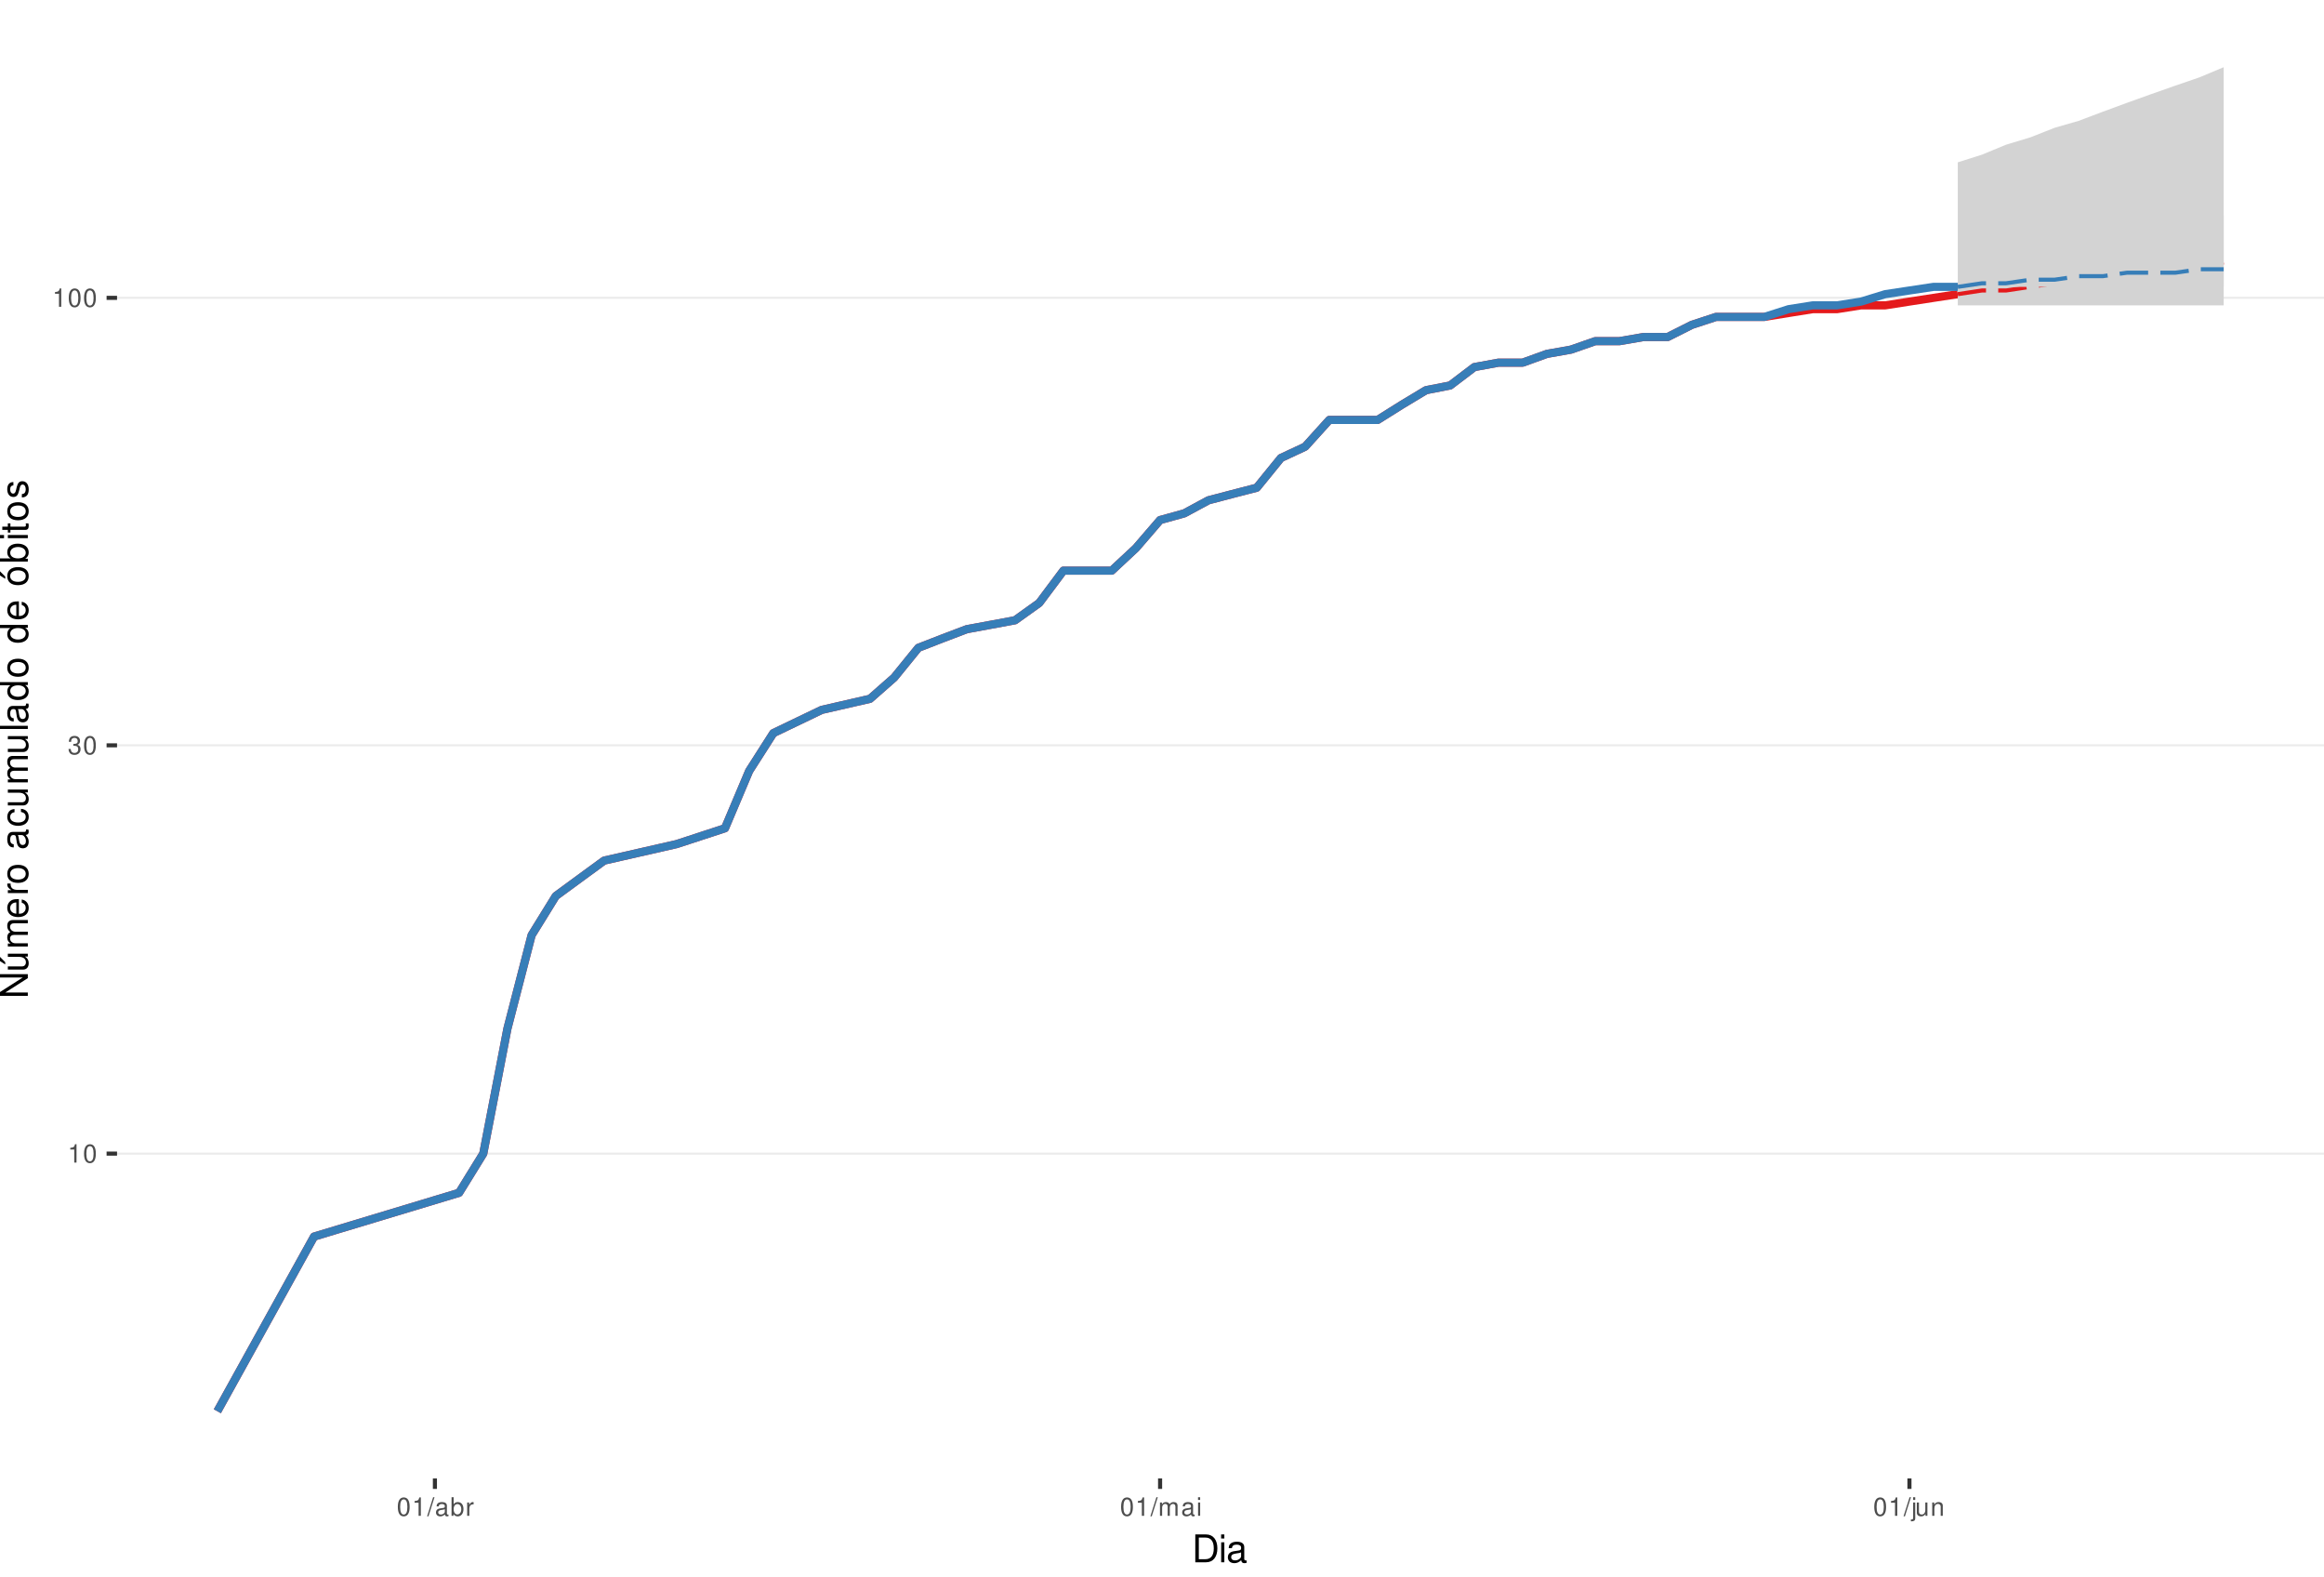
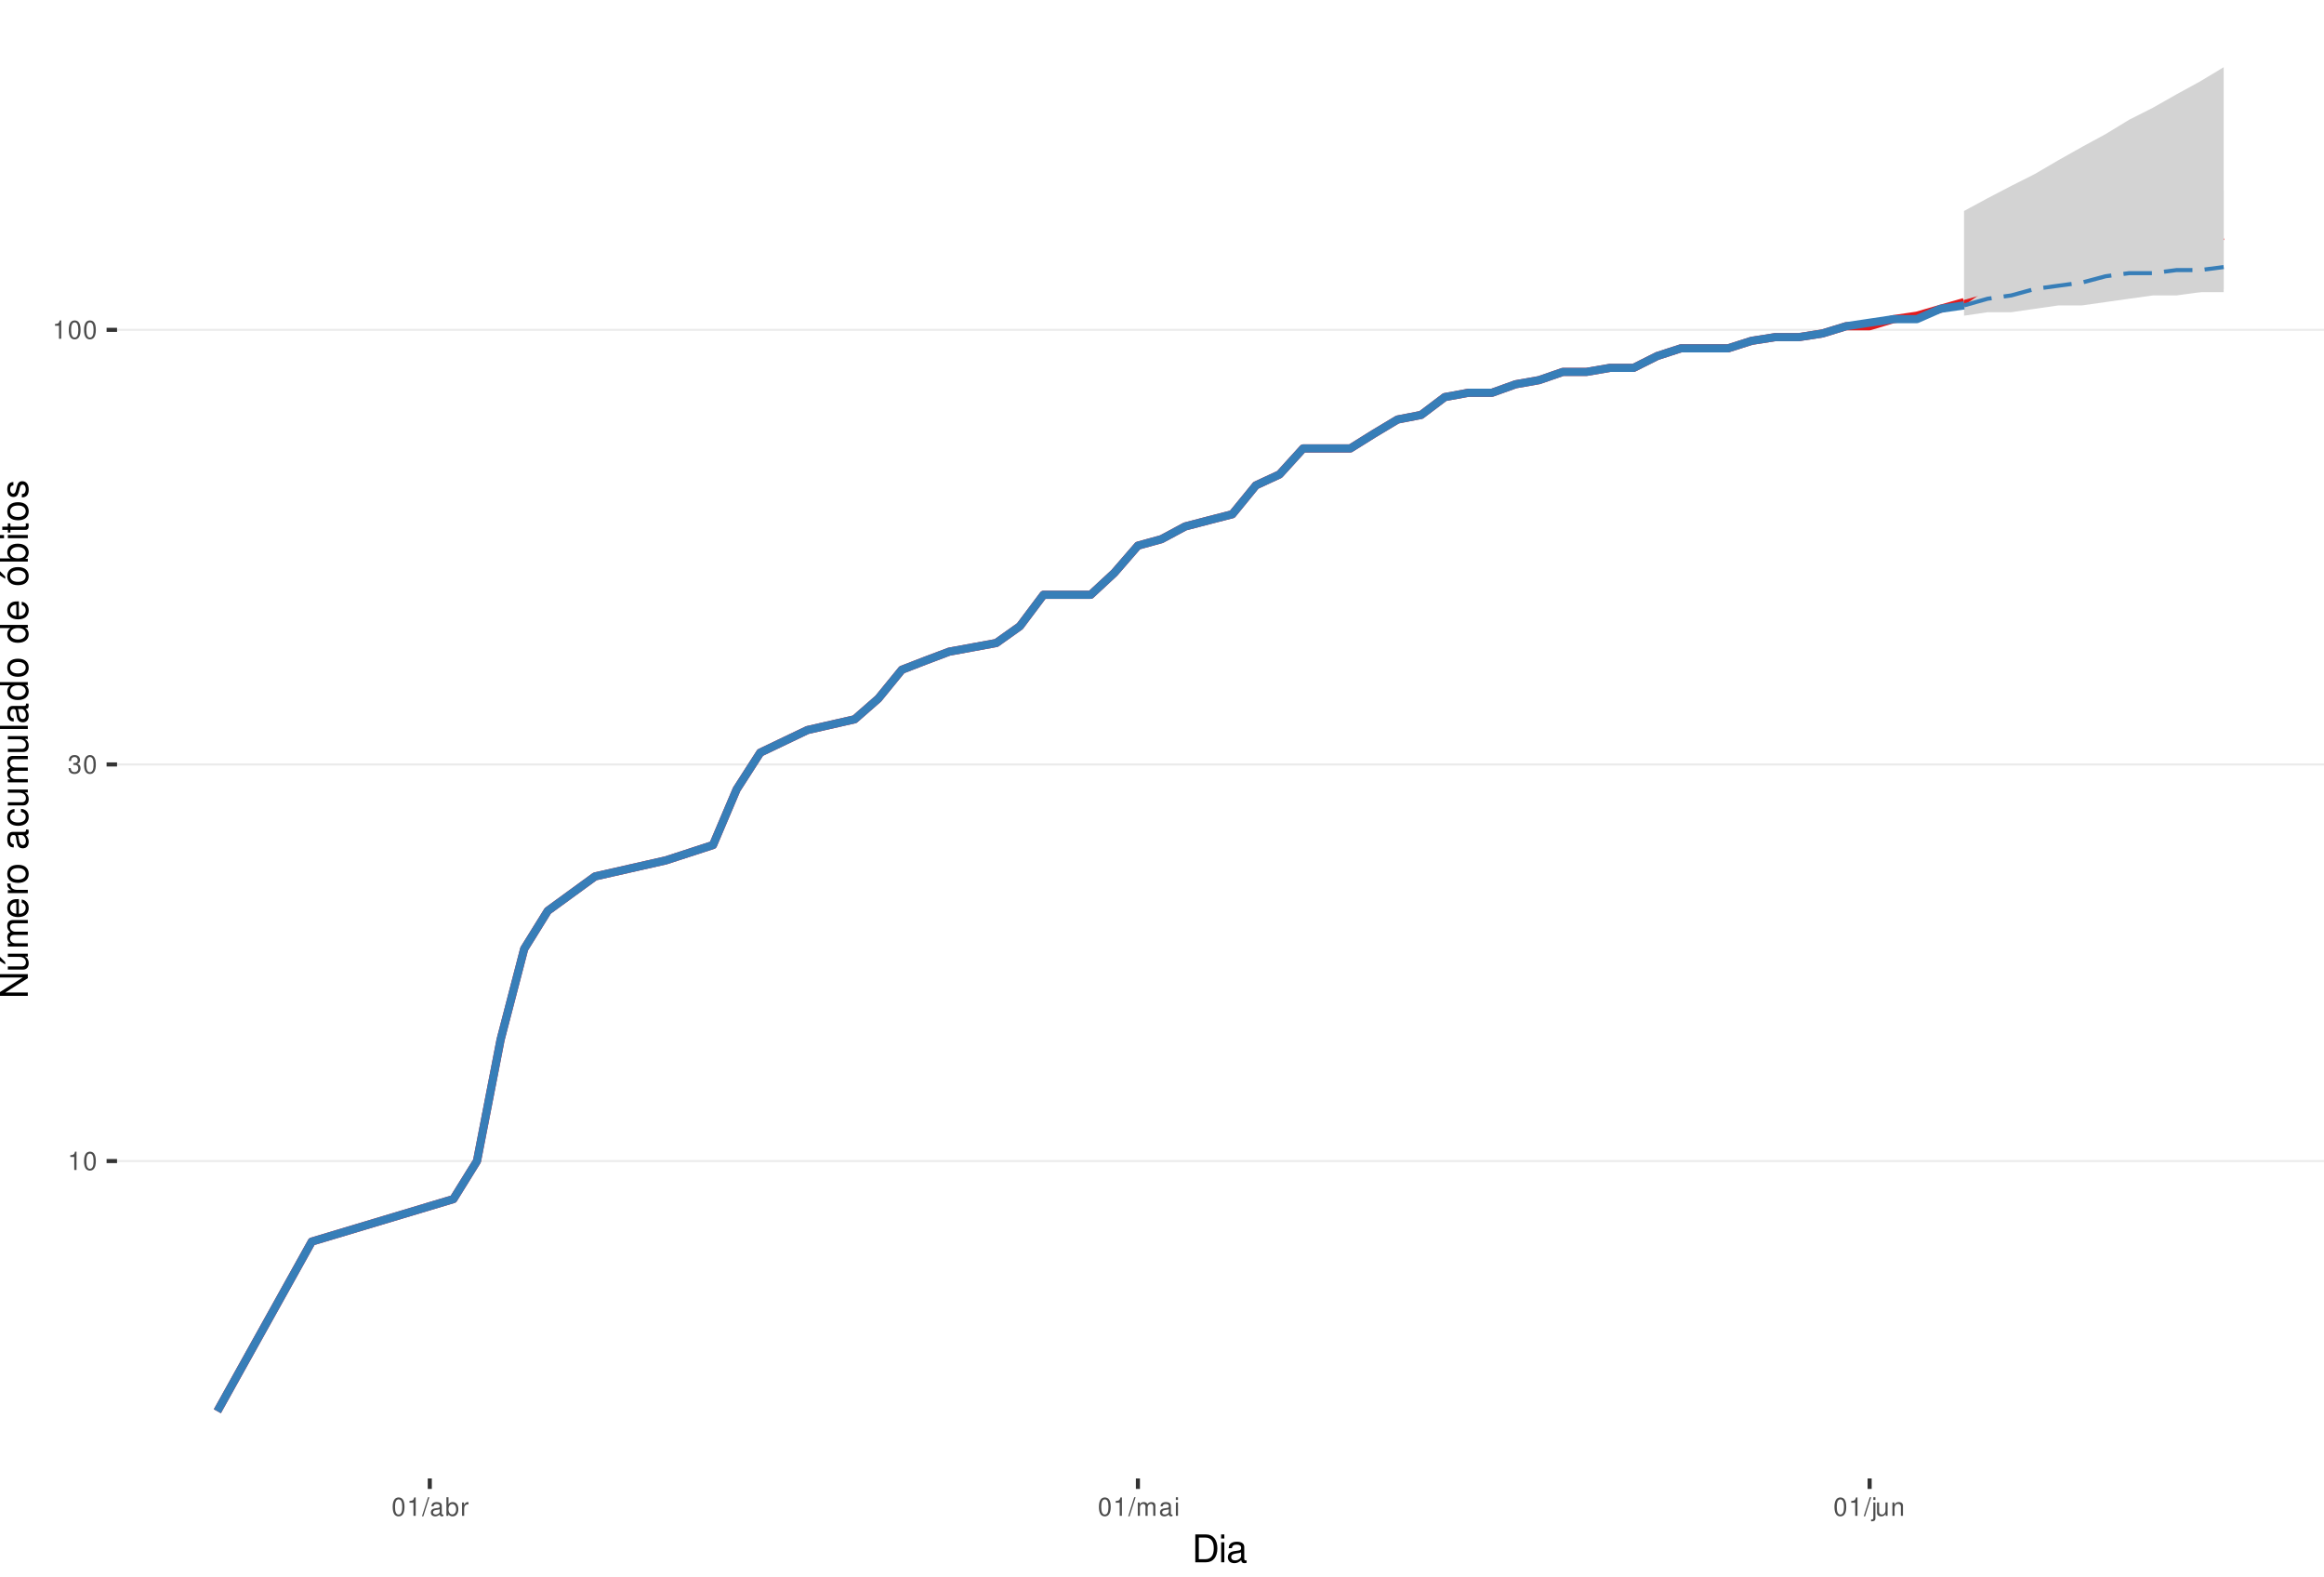
<svg xmlns="http://www.w3.org/2000/svg" xmlns:xlink="http://www.w3.org/1999/xlink" width="609pt" height="413pt" viewBox="0 0 609 413" version="1.1">
  <defs>
    <g>
      <symbol overflow="visible" id="glyph0-0">
        <path style="stroke:none;" d="" />
      </symbol>
      <symbol overflow="visible" id="glyph0-1">
        <path style="stroke:none;" d="M 1.719 -3.422 L 1.719 0 L 2.312 0 L 2.312 -4.812 L 1.922 -4.812 C 1.719 -4.078 1.578 -3.969 0.672 -3.859 L 0.672 -3.422 Z M 1.719 -3.422 " />
      </symbol>
      <symbol overflow="visible" id="glyph0-2">
        <path style="stroke:none;" d="M 1.828 -4.812 C 1.391 -4.812 0.984 -4.609 0.75 -4.281 C 0.438 -3.859 0.281 -3.219 0.281 -2.328 C 0.281 -0.703 0.812 0.156 1.828 0.156 C 2.828 0.156 3.375 -0.703 3.375 -2.297 C 3.375 -3.219 3.234 -3.844 2.922 -4.281 C 2.672 -4.625 2.281 -4.812 1.828 -4.812 Z M 1.828 -4.297 C 2.469 -4.297 2.781 -3.641 2.781 -2.344 C 2.781 -0.969 2.469 -0.328 1.812 -0.328 C 1.203 -0.328 0.891 -1 0.891 -2.328 C 0.891 -3.641 1.203 -4.297 1.828 -4.297 Z M 1.828 -4.297 " />
      </symbol>
      <symbol overflow="visible" id="glyph0-3">
        <path style="stroke:none;" d="M 1.469 -2.219 L 1.797 -2.219 C 2.422 -2.219 2.766 -1.922 2.766 -1.344 C 2.766 -0.734 2.406 -0.359 1.797 -0.359 C 1.156 -0.359 0.844 -0.688 0.797 -1.391 L 0.219 -1.391 C 0.234 -1.016 0.312 -0.766 0.422 -0.547 C 0.672 -0.078 1.125 0.156 1.766 0.156 C 2.75 0.156 3.375 -0.438 3.375 -1.344 C 3.375 -1.953 3.141 -2.297 2.562 -2.484 C 3.016 -2.672 3.234 -3 3.234 -3.484 C 3.234 -4.312 2.688 -4.812 1.797 -4.812 C 0.844 -4.812 0.328 -4.281 0.312 -3.266 L 0.906 -3.266 C 0.906 -3.547 0.938 -3.719 1 -3.875 C 1.141 -4.141 1.438 -4.297 1.797 -4.297 C 2.312 -4.297 2.625 -3.984 2.625 -3.469 C 2.625 -3.125 2.516 -2.922 2.25 -2.812 C 2.094 -2.75 1.875 -2.719 1.469 -2.703 Z M 1.469 -2.219 " />
      </symbol>
      <symbol overflow="visible" id="glyph0-4">
        <path style="stroke:none;" d="M 1.531 -4.859 L -0.047 0.141 L 0.312 0.141 L 1.891 -4.859 Z M 1.531 -4.859 " />
      </symbol>
      <symbol overflow="visible" id="glyph0-5">
        <path style="stroke:none;" d="M 3.562 -0.328 C 3.5 -0.312 3.469 -0.312 3.438 -0.312 C 3.25 -0.312 3.141 -0.406 3.141 -0.578 L 3.141 -2.641 C 3.141 -3.25 2.688 -3.594 1.828 -3.594 C 1.312 -3.594 0.906 -3.438 0.672 -3.188 C 0.516 -3 0.453 -2.797 0.438 -2.453 L 0.984 -2.453 C 1.031 -2.875 1.297 -3.078 1.812 -3.078 C 2.312 -3.078 2.594 -2.891 2.594 -2.562 L 2.594 -2.406 C 2.578 -2.172 2.469 -2.078 2.016 -2.031 C 1.219 -1.922 1.109 -1.891 0.891 -1.812 C 0.484 -1.641 0.281 -1.328 0.281 -0.875 C 0.281 -0.25 0.719 0.156 1.422 0.156 C 1.859 0.156 2.219 0 2.609 -0.359 C 2.656 0 2.828 0.156 3.188 0.156 C 3.297 0.156 3.375 0.141 3.562 0.094 Z M 2.594 -1.094 C 2.594 -0.906 2.531 -0.797 2.375 -0.641 C 2.141 -0.438 1.875 -0.328 1.547 -0.328 C 1.109 -0.328 0.859 -0.547 0.859 -0.891 C 0.859 -1.266 1.094 -1.438 1.703 -1.531 C 2.297 -1.609 2.406 -1.641 2.594 -1.719 Z M 2.594 -1.094 " />
      </symbol>
      <symbol overflow="visible" id="glyph0-6">
        <path style="stroke:none;" d="M 0.359 -4.859 L 0.359 0 L 0.859 0 L 0.859 -0.453 C 1.125 -0.047 1.484 0.156 1.969 0.156 C 2.875 0.156 3.484 -0.594 3.484 -1.75 C 3.484 -2.891 2.922 -3.594 1.984 -3.594 C 1.516 -3.594 1.172 -3.406 0.906 -3.016 L 0.906 -4.859 Z M 1.891 -3.062 C 2.5 -3.062 2.906 -2.531 2.906 -1.703 C 2.906 -0.906 2.484 -0.359 1.891 -0.359 C 1.297 -0.359 0.906 -0.906 0.906 -1.719 C 0.906 -2.531 1.297 -3.062 1.891 -3.062 Z M 1.891 -3.062 " />
      </symbol>
      <symbol overflow="visible" id="glyph0-7">
        <path style="stroke:none;" d="M 0.453 -3.484 L 0.453 0 L 1.016 0 L 1.016 -1.812 C 1.031 -2.656 1.375 -3.016 2.141 -3 L 2.141 -3.562 C 2.047 -3.578 1.984 -3.594 1.922 -3.594 C 1.562 -3.594 1.297 -3.375 0.969 -2.859 L 0.969 -3.484 Z M 0.453 -3.484 " />
      </symbol>
      <symbol overflow="visible" id="glyph0-8">
        <path style="stroke:none;" d="M 0.469 -3.484 L 0.469 0 L 1.031 0 L 1.031 -2.188 C 1.031 -2.703 1.391 -3.109 1.844 -3.109 C 2.25 -3.109 2.484 -2.844 2.484 -2.406 L 2.484 0 L 3.047 0 L 3.047 -2.188 C 3.047 -2.703 3.422 -3.109 3.875 -3.109 C 4.266 -3.109 4.516 -2.844 4.516 -2.406 L 4.516 0 L 5.078 0 L 5.078 -2.609 C 5.078 -3.234 4.719 -3.594 4.062 -3.594 C 3.594 -3.594 3.312 -3.453 2.984 -3.062 C 2.781 -3.422 2.5 -3.594 2.047 -3.594 C 1.578 -3.594 1.266 -3.422 0.984 -3 L 0.984 -3.484 Z M 0.469 -3.484 " />
      </symbol>
      <symbol overflow="visible" id="glyph0-9">
        <path style="stroke:none;" d="M 1 -3.484 L 0.453 -3.484 L 0.453 0 L 1 0 Z M 1 -4.859 L 0.438 -4.859 L 0.438 -4.156 L 1 -4.156 Z M 1 -4.859 " />
      </symbol>
      <symbol overflow="visible" id="glyph0-10">
        <path style="stroke:none;" d="M 0.469 -3.484 L 0.469 0.5 C 0.469 0.859 0.359 0.969 0.016 0.969 C -0.031 0.969 -0.047 0.969 -0.125 0.953 L -0.125 1.438 C -0.047 1.438 -0.016 1.453 0.062 1.453 C 0.688 1.453 1.016 1.203 1.016 0.719 L 1.016 -3.484 Z M 1.016 -4.859 L 0.469 -4.859 L 0.469 -4.156 L 1.016 -4.156 Z M 1.016 -4.859 " />
      </symbol>
      <symbol overflow="visible" id="glyph0-11">
        <path style="stroke:none;" d="M 3.203 0 L 3.203 -3.484 L 2.656 -3.484 L 2.656 -1.516 C 2.656 -0.797 2.281 -0.328 1.703 -0.328 C 1.266 -0.328 0.984 -0.594 0.984 -1.016 L 0.984 -3.484 L 0.438 -3.484 L 0.438 -0.797 C 0.438 -0.219 0.859 0.156 1.547 0.156 C 2.062 0.156 2.391 -0.031 2.703 -0.484 L 2.703 0 Z M 3.203 0 " />
      </symbol>
      <symbol overflow="visible" id="glyph0-12">
        <path style="stroke:none;" d="M 0.469 -3.484 L 0.469 0 L 1.031 0 L 1.031 -1.922 C 1.031 -2.641 1.391 -3.109 1.969 -3.109 C 2.406 -3.109 2.688 -2.828 2.688 -2.422 L 2.688 0 L 3.234 0 L 3.234 -2.641 C 3.234 -3.219 2.812 -3.594 2.141 -3.594 C 1.625 -3.594 1.281 -3.391 0.984 -2.906 L 0.984 -3.484 Z M 0.469 -3.484 " />
      </symbol>
      <symbol overflow="visible" id="glyph1-0">
        <path style="stroke:none;" d="" />
      </symbol>
      <symbol overflow="visible" id="glyph1-1">
        <path style="stroke:none;" d="M 0.891 0 L 3.703 0 C 5.547 0 6.672 -1.375 6.672 -3.656 C 6.672 -5.906 5.547 -7.297 3.703 -7.297 L 0.891 -7.297 Z M 1.812 -0.812 L 1.812 -6.469 L 3.547 -6.469 C 4.984 -6.469 5.734 -5.5 5.734 -3.641 C 5.734 -1.797 4.984 -0.812 3.547 -0.812 Z M 1.812 -0.812 " />
      </symbol>
      <symbol overflow="visible" id="glyph1-2">
        <path style="stroke:none;" d="M 1.5 -5.234 L 0.672 -5.234 L 0.672 0 L 1.5 0 Z M 1.5 -7.297 L 0.656 -7.297 L 0.656 -6.234 L 1.5 -6.234 Z M 1.5 -7.297 " />
      </symbol>
      <symbol overflow="visible" id="glyph1-3">
        <path style="stroke:none;" d="M 5.344 -0.484 C 5.266 -0.469 5.219 -0.469 5.172 -0.469 C 4.875 -0.469 4.719 -0.625 4.719 -0.875 L 4.719 -3.953 C 4.719 -4.891 4.047 -5.391 2.75 -5.391 C 1.984 -5.391 1.375 -5.172 1.016 -4.781 C 0.766 -4.516 0.672 -4.203 0.656 -3.688 L 1.484 -3.688 C 1.562 -4.328 1.938 -4.625 2.719 -4.625 C 3.484 -4.625 3.891 -4.344 3.891 -3.844 L 3.891 -3.625 C 3.875 -3.266 3.703 -3.125 3.016 -3.047 C 1.844 -2.891 1.656 -2.844 1.344 -2.719 C 0.734 -2.453 0.422 -2 0.422 -1.312 C 0.422 -0.375 1.078 0.234 2.141 0.234 C 2.797 0.234 3.328 0 3.922 -0.547 C 3.984 0 4.234 0.234 4.781 0.234 C 4.953 0.234 5.062 0.203 5.344 0.141 Z M 3.891 -1.656 C 3.891 -1.375 3.812 -1.203 3.562 -0.969 C 3.219 -0.656 2.812 -0.5 2.312 -0.5 C 1.672 -0.5 1.297 -0.812 1.297 -1.344 C 1.297 -1.891 1.656 -2.172 2.547 -2.297 C 3.438 -2.422 3.609 -2.453 3.891 -2.594 Z M 3.891 -1.656 " />
      </symbol>
      <symbol overflow="visible" id="glyph2-0">
        <path style="stroke:none;" d="" />
      </symbol>
      <symbol overflow="visible" id="glyph2-1">
        <path style="stroke:none;" d="M -7.297 -6.453 L -7.297 -5.578 L -1.328 -5.578 L -7.297 -1.766 L -7.297 -0.766 L 0 -0.766 L 0 -1.641 L -5.906 -1.641 L 0 -5.406 L 0 -6.453 Z M -7.297 -6.453 " />
      </symbol>
      <symbol overflow="visible" id="glyph2-2">
        <path style="stroke:none;" d="M 0 -4.812 L -5.234 -4.812 L -5.234 -3.984 L -2.266 -3.984 C -1.203 -3.984 -0.5 -3.438 -0.5 -2.562 C -0.5 -1.906 -0.906 -1.484 -1.531 -1.484 L -5.234 -1.484 L -5.234 -0.656 L -1.203 -0.656 C -0.328 -0.656 0.234 -1.297 0.234 -2.312 C 0.234 -3.094 -0.047 -3.578 -0.734 -4.062 L 0 -4.062 Z M -7.406 -2.953 L -5.922 -2 L -5.922 -2.594 L -7.406 -4.094 Z M -7.406 -2.953 " />
      </symbol>
      <symbol overflow="visible" id="glyph2-3">
        <path style="stroke:none;" d="M -5.234 -0.703 L 0 -0.703 L 0 -1.547 L -3.297 -1.547 C -4.047 -1.547 -4.656 -2.094 -4.656 -2.766 C -4.656 -3.391 -4.281 -3.734 -3.609 -3.734 L 0 -3.734 L 0 -4.578 L -3.297 -4.578 C -4.047 -4.578 -4.656 -5.125 -4.656 -5.812 C -4.656 -6.422 -4.266 -6.781 -3.609 -6.781 L 0 -6.781 L 0 -7.625 L -3.938 -7.625 C -4.875 -7.625 -5.391 -7.078 -5.391 -6.094 C -5.391 -5.406 -5.188 -4.984 -4.594 -4.484 C -5.156 -4.188 -5.391 -3.766 -5.391 -3.078 C -5.391 -2.375 -5.125 -1.906 -4.5 -1.469 L -5.234 -1.469 Z M -5.234 -0.703 " />
      </symbol>
      <symbol overflow="visible" id="glyph2-4">
        <path style="stroke:none;" d="M -2.344 -5.125 C -3.141 -5.125 -3.625 -5.062 -4.016 -4.922 C -4.875 -4.578 -5.391 -3.781 -5.391 -2.797 C -5.391 -1.344 -4.281 -0.406 -2.547 -0.406 C -0.812 -0.406 0.234 -1.297 0.234 -2.781 C 0.234 -3.984 -0.453 -4.812 -1.594 -5.016 L -1.594 -4.188 C -0.906 -3.953 -0.547 -3.484 -0.547 -2.812 C -0.547 -2.281 -0.781 -1.828 -1.219 -1.547 C -1.516 -1.344 -1.812 -1.281 -2.344 -1.266 Z M -3.016 -1.297 C -3.984 -1.359 -4.625 -1.953 -4.625 -2.797 C -4.625 -3.641 -3.953 -4.234 -3.016 -4.234 Z M -3.016 -1.297 " />
      </symbol>
      <symbol overflow="visible" id="glyph2-5">
        <path style="stroke:none;" d="M -5.234 -0.688 L 0 -0.688 L 0 -1.531 L -2.719 -1.531 C -3.984 -1.547 -4.547 -2.062 -4.516 -3.203 L -5.359 -3.203 C -5.375 -3.062 -5.391 -2.984 -5.391 -2.891 C -5.391 -2.344 -5.062 -1.938 -4.297 -1.453 L -5.234 -1.453 Z M -5.234 -0.688 " />
      </symbol>
      <symbol overflow="visible" id="glyph2-6">
        <path style="stroke:none;" d="M -5.391 -2.719 C -5.391 -1.234 -4.344 -0.359 -2.578 -0.359 C -0.812 -0.359 0.234 -1.234 0.234 -2.734 C 0.234 -4.203 -0.812 -5.094 -2.547 -5.094 C -4.359 -5.094 -5.391 -4.234 -5.391 -2.719 Z M -4.625 -2.734 C -4.625 -3.672 -3.844 -4.234 -2.547 -4.234 C -1.312 -4.234 -0.547 -3.656 -0.547 -2.734 C -0.547 -1.797 -1.312 -1.234 -2.578 -1.234 C -3.844 -1.234 -4.625 -1.797 -4.625 -2.734 Z M -4.625 -2.734 " />
      </symbol>
      <symbol overflow="visible" id="glyph2-7">
        <path style="stroke:none;" d="" />
      </symbol>
      <symbol overflow="visible" id="glyph2-8">
        <path style="stroke:none;" d="M -0.484 -5.344 C -0.469 -5.266 -0.469 -5.219 -0.469 -5.172 C -0.469 -4.875 -0.625 -4.719 -0.875 -4.719 L -3.953 -4.719 C -4.891 -4.719 -5.391 -4.047 -5.391 -2.75 C -5.391 -1.984 -5.172 -1.375 -4.781 -1.016 C -4.516 -0.766 -4.203 -0.672 -3.688 -0.656 L -3.688 -1.484 C -4.328 -1.562 -4.625 -1.938 -4.625 -2.719 C -4.625 -3.484 -4.344 -3.891 -3.844 -3.891 L -3.625 -3.891 C -3.266 -3.875 -3.125 -3.703 -3.047 -3.016 C -2.891 -1.844 -2.844 -1.656 -2.719 -1.344 C -2.453 -0.734 -2 -0.422 -1.312 -0.422 C -0.375 -0.422 0.234 -1.078 0.234 -2.141 C 0.234 -2.797 0 -3.328 -0.547 -3.922 C 0 -3.984 0.234 -4.234 0.234 -4.781 C 0.234 -4.953 0.203 -5.062 0.141 -5.344 Z M -1.656 -3.891 C -1.375 -3.891 -1.203 -3.812 -0.969 -3.562 C -0.656 -3.219 -0.5 -2.812 -0.5 -2.312 C -0.5 -1.672 -0.812 -1.297 -1.344 -1.297 C -1.891 -1.297 -2.172 -1.656 -2.297 -2.547 C -2.422 -3.438 -2.453 -3.609 -2.594 -3.891 Z M -1.656 -3.891 " />
      </symbol>
      <symbol overflow="visible" id="glyph2-9">
        <path style="stroke:none;" d="M -3.484 -4.703 C -3.984 -4.672 -4.312 -4.562 -4.609 -4.359 C -5.094 -4 -5.391 -3.375 -5.391 -2.641 C -5.391 -1.219 -4.266 -0.312 -2.531 -0.312 C -0.844 -0.312 0.234 -1.203 0.234 -2.625 C 0.234 -3.875 -0.516 -4.672 -1.797 -4.766 L -1.797 -3.938 C -0.953 -3.797 -0.547 -3.359 -0.547 -2.656 C -0.547 -1.734 -1.297 -1.188 -2.531 -1.188 C -3.844 -1.188 -4.625 -1.719 -4.625 -2.625 C -4.625 -3.328 -4.203 -3.766 -3.484 -3.875 Z M -3.484 -4.703 " />
      </symbol>
      <symbol overflow="visible" id="glyph2-10">
        <path style="stroke:none;" d="M 0 -4.812 L -5.234 -4.812 L -5.234 -3.984 L -2.266 -3.984 C -1.203 -3.984 -0.5 -3.438 -0.5 -2.562 C -0.5 -1.906 -0.906 -1.484 -1.531 -1.484 L -5.234 -1.484 L -5.234 -0.656 L -1.203 -0.656 C -0.328 -0.656 0.234 -1.297 0.234 -2.312 C 0.234 -3.094 -0.047 -3.578 -0.734 -4.062 L 0 -4.062 Z M 0 -4.812 " />
      </symbol>
      <symbol overflow="visible" id="glyph2-11">
        <path style="stroke:none;" d="M -7.297 -1.516 L -7.297 -0.688 L 0 -0.688 L 0 -1.516 Z M -7.297 -1.516 " />
      </symbol>
      <symbol overflow="visible" id="glyph2-12">
        <path style="stroke:none;" d="M -7.297 -4.953 L -7.297 -4.125 L -4.578 -4.125 C -5.109 -3.766 -5.391 -3.203 -5.391 -2.516 C -5.391 -1.156 -4.297 -0.266 -2.625 -0.266 C -0.859 -0.266 0.234 -1.125 0.234 -2.547 C 0.234 -3.266 -0.047 -3.766 -0.688 -4.203 L 0 -4.203 L 0 -4.953 Z M -4.609 -2.656 C -4.609 -3.547 -3.812 -4.125 -2.562 -4.125 C -1.344 -4.125 -0.547 -3.547 -0.547 -2.656 C -0.547 -1.734 -1.359 -1.125 -2.578 -1.125 C -3.797 -1.125 -4.609 -1.734 -4.609 -2.656 Z M -4.609 -2.656 " />
      </symbol>
      <symbol overflow="visible" id="glyph2-13">
        <path style="stroke:none;" d="M -5.391 -2.719 C -5.391 -1.234 -4.344 -0.359 -2.578 -0.359 C -0.812 -0.359 0.234 -1.234 0.234 -2.734 C 0.234 -4.203 -0.812 -5.094 -2.547 -5.094 C -4.359 -5.094 -5.391 -4.234 -5.391 -2.719 Z M -4.625 -2.734 C -4.625 -3.672 -3.844 -4.234 -2.547 -4.234 C -1.312 -4.234 -0.547 -3.656 -0.547 -2.734 C -0.547 -1.797 -1.312 -1.234 -2.578 -1.234 C -3.844 -1.234 -4.625 -1.797 -4.625 -2.734 Z M -7.406 -2.984 L -5.922 -2.016 L -5.922 -2.625 L -7.406 -4.109 Z M -7.406 -2.984 " />
      </symbol>
      <symbol overflow="visible" id="glyph2-14">
        <path style="stroke:none;" d="M -7.297 -0.547 L 0 -0.547 L 0 -1.297 L -0.672 -1.297 C -0.062 -1.688 0.234 -2.219 0.234 -2.953 C 0.234 -4.328 -0.906 -5.234 -2.641 -5.234 C -4.344 -5.234 -5.391 -4.375 -5.391 -2.984 C -5.391 -2.266 -5.125 -1.766 -4.531 -1.375 L -7.297 -1.375 Z M -4.609 -2.828 C -4.609 -3.766 -3.797 -4.359 -2.547 -4.359 C -1.359 -4.359 -0.547 -3.734 -0.547 -2.828 C -0.547 -1.938 -1.344 -1.375 -2.578 -1.375 C -3.812 -1.375 -4.609 -1.938 -4.609 -2.828 Z M -4.609 -2.828 " />
      </symbol>
      <symbol overflow="visible" id="glyph2-15">
        <path style="stroke:none;" d="M -5.234 -1.5 L -5.234 -0.672 L 0 -0.672 L 0 -1.5 Z M -7.297 -1.5 L -7.297 -0.656 L -6.234 -0.656 L -6.234 -1.5 Z M -7.297 -1.5 " />
      </symbol>
      <symbol overflow="visible" id="glyph2-16">
        <path style="stroke:none;" d="M -5.234 -2.547 L -5.234 -1.688 L -6.688 -1.688 L -6.688 -0.844 L -5.234 -0.844 L -5.234 -0.141 L -4.562 -0.141 L -4.562 -0.844 L -0.594 -0.844 C -0.062 -0.844 0.234 -1.203 0.234 -1.859 C 0.234 -2.078 0.203 -2.266 0.156 -2.547 L -0.547 -2.547 C -0.516 -2.422 -0.5 -2.312 -0.5 -2.141 C -0.5 -1.781 -0.594 -1.688 -0.969 -1.688 L -4.562 -1.688 L -4.562 -2.547 Z M -5.234 -2.547 " />
      </symbol>
      <symbol overflow="visible" id="glyph2-17">
        <path style="stroke:none;" d="M -3.781 -4.375 C -4.812 -4.375 -5.391 -3.688 -5.391 -2.484 C -5.391 -1.266 -4.766 -0.469 -3.797 -0.469 C -2.969 -0.469 -2.578 -0.891 -2.281 -2.125 L -2.094 -2.906 C -1.953 -3.484 -1.734 -3.719 -1.375 -3.719 C -0.875 -3.719 -0.547 -3.234 -0.547 -2.5 C -0.547 -2.047 -0.672 -1.672 -0.891 -1.453 C -1.047 -1.328 -1.188 -1.266 -1.562 -1.219 L -1.562 -0.344 C -0.344 -0.375 0.234 -1.062 0.234 -2.438 C 0.234 -3.75 -0.422 -4.594 -1.438 -4.594 C -2.203 -4.594 -2.641 -4.156 -2.891 -3.109 L -3.078 -2.312 C -3.234 -1.625 -3.453 -1.344 -3.828 -1.344 C -4.312 -1.344 -4.625 -1.766 -4.625 -2.453 C -4.625 -3.125 -4.328 -3.484 -3.781 -3.5 Z M -3.781 -4.375 " />
      </symbol>
    </g>
    <clipPath id="clip1">
      <path d="M 30.672 0 L 609 0 L 609 387.328 L 30.672 387.328 Z M 30.672 0 " />
    </clipPath>
    <clipPath id="clip2">
-       <path d="M 30.672 301 L 609 301 L 609 303 L 30.672 303 Z M 30.672 301 " />
+       <path d="M 30.672 303 L 609 303 L 609 305 L 30.672 305 Z M 30.672 303 " />
    </clipPath>
    <clipPath id="clip3">
-       <path d="M 30.672 194 L 609 194 L 609 196 L 30.672 196 Z M 30.672 194 " />
+       <path d="M 30.672 200 L 609 200 L 609 201 L 30.672 201 Z M 30.672 200 " />
    </clipPath>
    <clipPath id="clip4">
-       <path d="M 30.672 77 L 609 77 L 609 79 L 30.672 79 Z M 30.672 77 " />
+       <path d="M 30.672 86 L 609 86 L 609 87 L 30.672 87 Z M 30.672 86 " />
    </clipPath>
  </defs>
  <g id="surface61">
    <rect x="0" y="0" width="609" height="413" style="fill:rgb(100%,100%,100%);fill-opacity:1;stroke:none;" />
    <rect x="0" y="0" width="609" height="413" style="fill:rgb(100%,100%,100%);fill-opacity:1;stroke:none;" />
    <path style="fill:none;stroke-width:1.067;stroke-linecap:round;stroke-linejoin:round;stroke:rgb(100%,100%,100%);stroke-opacity:1;stroke-miterlimit:10;" d="M 0 413 L 609 413 L 609 0 L 0 0 Z M 0 413 " />
    <g clip-path="url(#clip1)" clip-rule="nonzero">
      <path style=" stroke:none;fill-rule:nonzero;fill:rgb(100%,100%,100%);fill-opacity:1;" d="M 30.672 387.328 L 609 387.328 L 609 0 L 30.672 0 Z M 30.672 387.328 " />
    </g>
    <g clip-path="url(#clip2)" clip-rule="nonzero">
-       <path style="fill:none;stroke-width:0.533;stroke-linecap:butt;stroke-linejoin:round;stroke:rgb(92.157%,92.157%,92.157%);stroke-opacity:1;stroke-miterlimit:10;" d="M 30.672 302.23 L 609 302.23 " />
+       <path style="fill:none;stroke-width:0.533;stroke-linecap:butt;stroke-linejoin:round;stroke:rgb(92.157%,92.157%,92.157%);stroke-opacity:1;stroke-miterlimit:10;" d="M 30.672 304.172 L 609 304.172 " />
    </g>
    <g clip-path="url(#clip3)" clip-rule="nonzero">
-       <path style="fill:none;stroke-width:0.533;stroke-linecap:butt;stroke-linejoin:round;stroke:rgb(92.157%,92.157%,92.157%);stroke-opacity:1;stroke-miterlimit:10;" d="M 30.672 195.262 L 609 195.262 " />
+       <path style="fill:none;stroke-width:0.533;stroke-linecap:butt;stroke-linejoin:round;stroke:rgb(92.157%,92.157%,92.157%);stroke-opacity:1;stroke-miterlimit:10;" d="M 30.672 200.273 L 609 200.273 " />
    </g>
    <g clip-path="url(#clip4)" clip-rule="nonzero">
-       <path style="fill:none;stroke-width:0.533;stroke-linecap:butt;stroke-linejoin:round;stroke:rgb(92.157%,92.157%,92.157%);stroke-opacity:1;stroke-miterlimit:10;" d="M 30.672 78.031 L 609 78.031 " />
-     </g>
-     <path style="fill:none;stroke-width:2.134;stroke-linecap:butt;stroke-linejoin:round;stroke:rgb(89.412%,10.196%,10.98%);stroke-opacity:1;stroke-miterlimit:10;" d="M 56.957 369.723 L 82.297 323.961 L 120.301 312.492 L 126.637 302.23 L 132.973 269.469 L 139.305 245 L 145.641 234.742 L 158.309 225.461 L 177.312 221.133 L 189.98 216.988 L 196.316 201.98 L 202.648 192.066 L 215.32 185.98 L 227.988 183.074 L 234.32 177.508 L 240.656 169.715 L 246.992 167.25 L 253.324 164.844 L 265.992 162.5 L 272.328 157.969 L 278.664 149.496 L 291.332 149.496 L 297.664 143.594 L 304 136.242 L 310.336 134.488 L 316.668 131.07 L 323.004 129.406 L 329.336 127.77 L 335.672 119.977 L 342.008 117.023 L 348.34 110.016 L 361.008 110.016 L 367.344 106.043 L 373.68 102.223 L 380.012 100.984 L 386.348 96.172 L 392.68 95.008 L 399.016 95.008 L 405.352 92.715 L 411.684 91.59 L 418.02 89.379 L 424.352 89.379 L 430.688 88.289 L 437.023 88.289 L 443.355 85.098 L 449.691 83.023 L 462.359 83.023 L 468.695 82.004 L 475.027 80.996 L 481.363 80.996 L 487.695 79.996 L 494.031 79.996 L 500.367 79.008 L 506.699 78.031 L 513.035 77.062 " />
-     <path style=" stroke:none;fill-rule:nonzero;fill:rgb(82.745%,82.745%,82.745%);fill-opacity:1;" d="M 513.035 42.527 L 519.367 40.52 L 525.703 37.902 L 532.039 35.988 L 538.371 33.492 L 544.707 31.66 L 551.039 29.27 L 557.375 26.938 L 563.711 24.66 L 570.043 22.434 L 576.379 20.258 L 582.711 17.605 L 582.711 79.996 L 513.035 79.996 Z M 513.035 42.527 " />
-     <path style="fill:none;stroke-width:1.067;stroke-linecap:butt;stroke-linejoin:round;stroke:rgb(89.412%,10.196%,10.98%);stroke-opacity:1;stroke-dasharray:7.469,3.201;stroke-miterlimit:10;" d="M 513.035 77.062 L 519.367 76.102 L 525.703 76.102 L 532.039 75.152 L 538.371 74.211 L 544.707 73.281 L 551.039 72.355 L 557.375 71.441 L 563.711 70.539 L 570.043 70.539 L 576.379 69.641 L 582.711 68.75 " />
-     <path style="fill:none;stroke-width:2.134;stroke-linecap:butt;stroke-linejoin:round;stroke:rgb(21.569%,49.412%,72.157%);stroke-opacity:1;stroke-miterlimit:10;" d="M 56.957 369.723 L 82.297 323.961 L 120.301 312.492 L 126.637 302.23 L 132.973 269.469 L 139.305 245 L 145.641 234.742 L 158.309 225.461 L 177.312 221.133 L 189.98 216.988 L 196.316 201.98 L 202.648 192.066 L 215.32 185.98 L 227.988 183.074 L 234.32 177.508 L 240.656 169.715 L 246.992 167.25 L 253.324 164.844 L 265.992 162.5 L 272.328 157.969 L 278.664 149.496 L 291.332 149.496 L 297.664 143.594 L 304 136.242 L 310.336 134.488 L 316.668 131.07 L 323.004 129.406 L 329.336 127.77 L 335.672 119.977 L 342.008 117.023 L 348.34 110.016 L 361.008 110.016 L 367.344 106.043 L 373.68 102.223 L 380.012 100.984 L 386.348 96.172 L 392.68 95.008 L 399.016 95.008 L 405.352 92.715 L 411.684 91.59 L 418.02 89.379 L 424.352 89.379 L 430.688 88.289 L 437.023 88.289 L 443.355 85.098 L 449.691 83.023 L 462.359 83.023 L 468.695 80.996 L 475.027 79.996 L 481.363 79.996 L 487.695 79.008 L 494.031 77.062 L 500.367 76.102 L 506.699 75.152 L 513.035 75.152 " />
-     <path style=" stroke:none;fill-rule:nonzero;fill:rgb(82.745%,82.745%,82.745%);fill-opacity:1;" d="M 513.035 75.152 L 519.367 72.355 L 525.703 69.641 L 532.039 66.996 L 538.371 65.273 L 544.707 62.742 L 551.039 61.094 L 557.375 59.469 L 563.711 58.668 L 570.043 57.875 L 576.379 57.086 L 582.711 56.305 L 582.711 75.152 Z M 513.035 75.152 " />
-     <path style="fill:none;stroke-width:1.067;stroke-linecap:butt;stroke-linejoin:round;stroke:rgb(21.569%,49.412%,72.157%);stroke-opacity:1;stroke-dasharray:7.469,3.201;stroke-miterlimit:10;" d="M 513.035 75.152 L 519.367 74.211 L 525.703 74.211 L 532.039 73.281 L 538.371 73.281 L 544.707 72.355 L 551.039 72.355 L 557.375 71.441 L 570.043 71.441 L 576.379 70.539 L 582.711 70.539 " />
-     <g style="fill:rgb(30.196%,30.196%,30.196%);fill-opacity:1;">
-       <use xlink:href="#glyph0-1" x="17.738" y="304.578" />
-       <use xlink:href="#glyph0-2" x="21.738" y="304.578" />
-     </g>
-     <g style="fill:rgb(30.196%,30.196%,30.196%);fill-opacity:1;">
-       <use xlink:href="#glyph0-3" x="17.738" y="197.609" />
-       <use xlink:href="#glyph0-2" x="21.738" y="197.609" />
-     </g>
-     <g style="fill:rgb(30.196%,30.196%,30.196%);fill-opacity:1;">
-       <use xlink:href="#glyph0-1" x="13.738" y="80.379" />
-       <use xlink:href="#glyph0-2" x="17.738" y="80.379" />
-       <use xlink:href="#glyph0-2" x="21.738" y="80.379" />
-     </g>
-     <path style="fill:none;stroke-width:1.067;stroke-linecap:butt;stroke-linejoin:round;stroke:rgb(20%,20%,20%);stroke-opacity:1;stroke-miterlimit:10;" d="M 27.93 302.23 L 30.672 302.23 " />
-     <path style="fill:none;stroke-width:1.067;stroke-linecap:butt;stroke-linejoin:round;stroke:rgb(20%,20%,20%);stroke-opacity:1;stroke-miterlimit:10;" d="M 27.93 195.262 L 30.672 195.262 " />
-     <path style="fill:none;stroke-width:1.067;stroke-linecap:butt;stroke-linejoin:round;stroke:rgb(20%,20%,20%);stroke-opacity:1;stroke-miterlimit:10;" d="M 27.93 78.031 L 30.672 78.031 " />
-     <path style="fill:none;stroke-width:1.067;stroke-linecap:butt;stroke-linejoin:round;stroke:rgb(20%,20%,20%);stroke-opacity:1;stroke-miterlimit:10;" d="M 113.969 390.07 L 113.969 387.328 " />
-     <path style="fill:none;stroke-width:1.067;stroke-linecap:butt;stroke-linejoin:round;stroke:rgb(20%,20%,20%);stroke-opacity:1;stroke-miterlimit:10;" d="M 304 390.07 L 304 387.328 " />
-     <path style="fill:none;stroke-width:1.067;stroke-linecap:butt;stroke-linejoin:round;stroke:rgb(20%,20%,20%);stroke-opacity:1;stroke-miterlimit:10;" d="M 500.367 390.07 L 500.367 387.328 " />
-     <g style="fill:rgb(30.196%,30.196%,30.196%);fill-opacity:1;">
-       <use xlink:href="#glyph0-2" x="103.969" y="397.109" />
-       <use xlink:href="#glyph0-1" x="107.969" y="397.109" />
-       <use xlink:href="#glyph0-4" x="111.969" y="397.109" />
-       <use xlink:href="#glyph0-5" x="113.969" y="397.109" />
-       <use xlink:href="#glyph0-6" x="117.969" y="397.109" />
-       <use xlink:href="#glyph0-7" x="121.969" y="397.109" />
-     </g>
-     <g style="fill:rgb(30.196%,30.196%,30.196%);fill-opacity:1;">
-       <use xlink:href="#glyph0-2" x="293.5" y="397.109" />
-       <use xlink:href="#glyph0-1" x="297.5" y="397.109" />
-       <use xlink:href="#glyph0-4" x="301.5" y="397.109" />
-       <use xlink:href="#glyph0-8" x="303.5" y="397.109" />
-       <use xlink:href="#glyph0-5" x="309.5" y="397.109" />
-       <use xlink:href="#glyph0-9" x="313.5" y="397.109" />
-     </g>
-     <g style="fill:rgb(30.196%,30.196%,30.196%);fill-opacity:1;">
-       <use xlink:href="#glyph0-2" x="490.867" y="397.109" />
-       <use xlink:href="#glyph0-1" x="494.867" y="397.109" />
-       <use xlink:href="#glyph0-4" x="498.867" y="397.109" />
-       <use xlink:href="#glyph0-10" x="500.867" y="397.109" />
-       <use xlink:href="#glyph0-11" x="501.867" y="397.109" />
-       <use xlink:href="#glyph0-12" x="505.867" y="397.109" />
+       <path style="fill:none;stroke-width:0.533;stroke-linecap:butt;stroke-linejoin:round;stroke:rgb(92.157%,92.157%,92.157%);stroke-opacity:1;stroke-miterlimit:10;" d="M 30.672 86.41 L 609 86.41 " />
+     </g>
+     <path style="fill:none;stroke-width:2.134;stroke-linecap:butt;stroke-linejoin:round;stroke:rgb(89.412%,10.196%,10.98%);stroke-opacity:1;stroke-miterlimit:10;" d="M 56.957 369.723 L 81.699 325.273 L 118.812 314.137 L 124.996 304.172 L 131.184 272.352 L 137.367 248.582 L 143.555 238.617 L 155.926 229.605 L 174.48 225.402 L 186.852 221.375 L 193.035 206.797 L 199.223 197.172 L 211.594 191.258 L 223.965 188.438 L 230.148 183.031 L 236.332 175.461 L 242.52 173.066 L 248.703 170.73 L 261.074 168.453 L 267.262 164.055 L 273.445 155.824 L 285.816 155.824 L 292 150.09 L 298.188 142.949 L 304.371 141.246 L 310.559 137.926 L 316.742 136.309 L 322.93 134.723 L 329.113 127.152 L 335.301 124.285 L 341.484 117.48 L 353.855 117.48 L 360.039 113.617 L 366.227 109.91 L 372.41 108.703 L 378.598 104.031 L 384.781 102.898 L 390.969 102.898 L 397.152 100.676 L 403.336 99.582 L 409.523 97.434 L 415.707 97.434 L 421.895 96.375 L 428.078 96.375 L 434.266 93.273 L 440.449 91.262 L 452.82 91.262 L 459.004 89.293 L 465.191 88.32 L 471.375 88.32 L 477.562 87.363 L 483.746 85.469 L 489.934 85.469 L 496.117 83.617 L 502.305 82.703 L 508.488 80.902 L 514.672 79.133 " />
+     <path style=" stroke:none;fill-rule:nonzero;fill:rgb(82.745%,82.745%,82.745%);fill-opacity:1;" d="M 514.672 55.27 L 520.859 51.926 L 527.043 48.699 L 533.23 45.578 L 539.414 41.961 L 545.602 38.48 L 551.785 35.121 L 557.973 31.352 L 564.156 28.23 L 570.34 24.719 L 576.527 21.332 L 582.711 17.605 L 582.711 75.695 L 576.527 76.543 L 570.34 77.398 L 564.156 77.398 L 557.973 78.262 L 551.785 79.133 L 545.602 80.012 L 539.414 80.012 L 533.23 80.902 L 527.043 81.797 L 520.859 81.797 L 514.672 82.703 Z M 514.672 55.27 " />
+     <path style="fill:none;stroke-width:1.067;stroke-linecap:butt;stroke-linejoin:round;stroke:rgb(89.412%,10.196%,10.98%);stroke-opacity:1;stroke-dasharray:7.469,3.201;stroke-miterlimit:10;" d="M 514.672 79.133 L 520.859 77.398 L 527.043 76.543 L 533.23 74.852 L 539.414 73.195 L 545.602 71.562 L 551.785 69.961 L 557.973 68.383 L 564.156 66.832 L 570.34 65.309 L 576.527 63.809 L 582.711 62.328 " />
+     <path style="fill:none;stroke-width:2.134;stroke-linecap:butt;stroke-linejoin:round;stroke:rgb(21.569%,49.412%,72.157%);stroke-opacity:1;stroke-miterlimit:10;" d="M 56.957 369.723 L 81.699 325.273 L 118.812 314.137 L 124.996 304.172 L 131.184 272.352 L 137.367 248.582 L 143.555 238.617 L 155.926 229.605 L 174.48 225.402 L 186.852 221.375 L 193.035 206.797 L 199.223 197.172 L 211.594 191.258 L 223.965 188.438 L 230.148 183.031 L 236.332 175.461 L 242.52 173.066 L 248.703 170.73 L 261.074 168.453 L 267.262 164.055 L 273.445 155.824 L 285.816 155.824 L 292 150.09 L 298.188 142.949 L 304.371 141.246 L 310.559 137.926 L 316.742 136.309 L 322.93 134.723 L 329.113 127.152 L 335.301 124.285 L 341.484 117.48 L 353.855 117.48 L 360.039 113.617 L 366.227 109.91 L 372.41 108.703 L 378.598 104.031 L 384.781 102.898 L 390.969 102.898 L 397.152 100.676 L 403.336 99.582 L 409.523 97.434 L 415.707 97.434 L 421.895 96.375 L 428.078 96.375 L 434.266 93.273 L 440.449 91.262 L 452.82 91.262 L 459.004 89.293 L 465.191 88.32 L 471.375 88.32 L 477.562 87.363 L 483.746 85.469 L 489.934 84.539 L 496.117 83.617 L 502.305 83.617 L 508.488 80.902 L 514.672 80.012 " />
+     <path style=" stroke:none;fill-rule:nonzero;fill:rgb(82.745%,82.745%,82.745%);fill-opacity:1;" d="M 514.672 80.012 L 520.859 75.695 L 527.043 70.758 L 533.23 66.832 L 539.414 63.066 L 545.602 60.156 L 551.785 57.332 L 557.973 55.27 L 564.156 53.25 L 570.34 51.926 L 576.527 50.621 L 582.711 49.977 L 582.711 76.543 L 557.973 76.543 L 551.785 77.398 L 545.602 77.398 L 539.414 78.262 L 533.23 78.262 L 527.043 79.133 L 520.859 79.133 Z M 514.672 80.012 " />
+     <path style="fill:none;stroke-width:1.067;stroke-linecap:butt;stroke-linejoin:round;stroke:rgb(21.569%,49.412%,72.157%);stroke-opacity:1;stroke-dasharray:7.469,3.201;stroke-miterlimit:10;" d="M 514.672 80.012 L 520.859 78.262 L 527.043 77.398 L 533.23 75.695 L 539.414 74.852 L 545.602 74.02 L 551.785 72.375 L 557.973 71.562 L 564.156 71.562 L 570.34 70.758 L 576.527 70.758 L 582.711 69.961 " />
+     <g style="fill:rgb(30.196%,30.196%,30.196%);fill-opacity:1;">
+       <use xlink:href="#glyph0-1" x="17.738" y="306.52" />
+       <use xlink:href="#glyph0-2" x="21.738" y="306.52" />
+     </g>
+     <g style="fill:rgb(30.196%,30.196%,30.196%);fill-opacity:1;">
+       <use xlink:href="#glyph0-3" x="17.738" y="202.621" />
+       <use xlink:href="#glyph0-2" x="21.738" y="202.621" />
+     </g>
+     <g style="fill:rgb(30.196%,30.196%,30.196%);fill-opacity:1;">
+       <use xlink:href="#glyph0-1" x="13.738" y="88.758" />
+       <use xlink:href="#glyph0-2" x="17.738" y="88.758" />
+       <use xlink:href="#glyph0-2" x="21.738" y="88.758" />
+     </g>
+     <path style="fill:none;stroke-width:1.067;stroke-linecap:butt;stroke-linejoin:round;stroke:rgb(20%,20%,20%);stroke-opacity:1;stroke-miterlimit:10;" d="M 27.93 304.172 L 30.672 304.172 " />
+     <path style="fill:none;stroke-width:1.067;stroke-linecap:butt;stroke-linejoin:round;stroke:rgb(20%,20%,20%);stroke-opacity:1;stroke-miterlimit:10;" d="M 27.93 200.273 L 30.672 200.273 " />
+     <path style="fill:none;stroke-width:1.067;stroke-linecap:butt;stroke-linejoin:round;stroke:rgb(20%,20%,20%);stroke-opacity:1;stroke-miterlimit:10;" d="M 27.93 86.41 L 30.672 86.41 " />
+     <path style="fill:none;stroke-width:1.067;stroke-linecap:butt;stroke-linejoin:round;stroke:rgb(20%,20%,20%);stroke-opacity:1;stroke-miterlimit:10;" d="M 112.625 390.07 L 112.625 387.328 " />
+     <path style="fill:none;stroke-width:1.067;stroke-linecap:butt;stroke-linejoin:round;stroke:rgb(20%,20%,20%);stroke-opacity:1;stroke-miterlimit:10;" d="M 298.188 390.07 L 298.188 387.328 " />
+     <path style="fill:none;stroke-width:1.067;stroke-linecap:butt;stroke-linejoin:round;stroke:rgb(20%,20%,20%);stroke-opacity:1;stroke-miterlimit:10;" d="M 489.934 390.07 L 489.934 387.328 " />
+     <g style="fill:rgb(30.196%,30.196%,30.196%);fill-opacity:1;">
+       <use xlink:href="#glyph0-2" x="102.625" y="397.109" />
+       <use xlink:href="#glyph0-1" x="106.625" y="397.109" />
+       <use xlink:href="#glyph0-4" x="110.625" y="397.109" />
+       <use xlink:href="#glyph0-5" x="112.625" y="397.109" />
+       <use xlink:href="#glyph0-6" x="116.625" y="397.109" />
+       <use xlink:href="#glyph0-7" x="120.625" y="397.109" />
+     </g>
+     <g style="fill:rgb(30.196%,30.196%,30.196%);fill-opacity:1;">
+       <use xlink:href="#glyph0-2" x="287.688" y="397.109" />
+       <use xlink:href="#glyph0-1" x="291.688" y="397.109" />
+       <use xlink:href="#glyph0-4" x="295.688" y="397.109" />
+       <use xlink:href="#glyph0-8" x="297.688" y="397.109" />
+       <use xlink:href="#glyph0-5" x="303.688" y="397.109" />
+       <use xlink:href="#glyph0-9" x="307.688" y="397.109" />
+     </g>
+     <g style="fill:rgb(30.196%,30.196%,30.196%);fill-opacity:1;">
+       <use xlink:href="#glyph0-2" x="480.434" y="397.109" />
+       <use xlink:href="#glyph0-1" x="484.434" y="397.109" />
+       <use xlink:href="#glyph0-4" x="488.434" y="397.109" />
+       <use xlink:href="#glyph0-10" x="490.434" y="397.109" />
+       <use xlink:href="#glyph0-11" x="491.434" y="397.109" />
+       <use xlink:href="#glyph0-12" x="495.434" y="397.109" />
    </g>
    <g style="fill:rgb(0%,0%,0%);fill-opacity:1;">
      <use xlink:href="#glyph1-1" x="312.336" y="409.29" />
      <use xlink:href="#glyph1-2" x="319.336" y="409.29" />
      <use xlink:href="#glyph1-3" x="321.336" y="409.29" />
    </g>
    <g style="fill:rgb(0%,0%,0%);fill-opacity:1;">
      <use xlink:href="#glyph2-1" x="7.29" y="261.664" />
      <use xlink:href="#glyph2-2" x="7.29" y="254.664" />
      <use xlink:href="#glyph2-3" x="7.29" y="248.664" />
      <use xlink:href="#glyph2-4" x="7.29" y="240.664" />
      <use xlink:href="#glyph2-5" x="7.29" y="234.664" />
      <use xlink:href="#glyph2-6" x="7.29" y="231.664" />
      <use xlink:href="#glyph2-7" x="7.29" y="225.664" />
      <use xlink:href="#glyph2-8" x="7.29" y="222.664" />
      <use xlink:href="#glyph2-9" x="7.29" y="216.664" />
      <use xlink:href="#glyph2-10" x="7.29" y="211.664" />
      <use xlink:href="#glyph2-3" x="7.29" y="205.664" />
      <use xlink:href="#glyph2-10" x="7.29" y="197.664" />
      <use xlink:href="#glyph2-11" x="7.29" y="191.664" />
      <use xlink:href="#glyph2-8" x="7.29" y="189.664" />
      <use xlink:href="#glyph2-12" x="7.29" y="183.664" />
      <use xlink:href="#glyph2-6" x="7.29" y="177.664" />
      <use xlink:href="#glyph2-7" x="7.29" y="171.664" />
      <use xlink:href="#glyph2-12" x="7.29" y="168.664" />
      <use xlink:href="#glyph2-4" x="7.29" y="162.664" />
      <use xlink:href="#glyph2-7" x="7.29" y="156.664" />
      <use xlink:href="#glyph2-13" x="7.29" y="153.664" />
      <use xlink:href="#glyph2-14" x="7.29" y="147.664" />
      <use xlink:href="#glyph2-15" x="7.29" y="141.664" />
      <use xlink:href="#glyph2-16" x="7.29" y="139.664" />
      <use xlink:href="#glyph2-6" x="7.29" y="136.664" />
      <use xlink:href="#glyph2-17" x="7.29" y="130.664" />
    </g>
  </g>
</svg>
